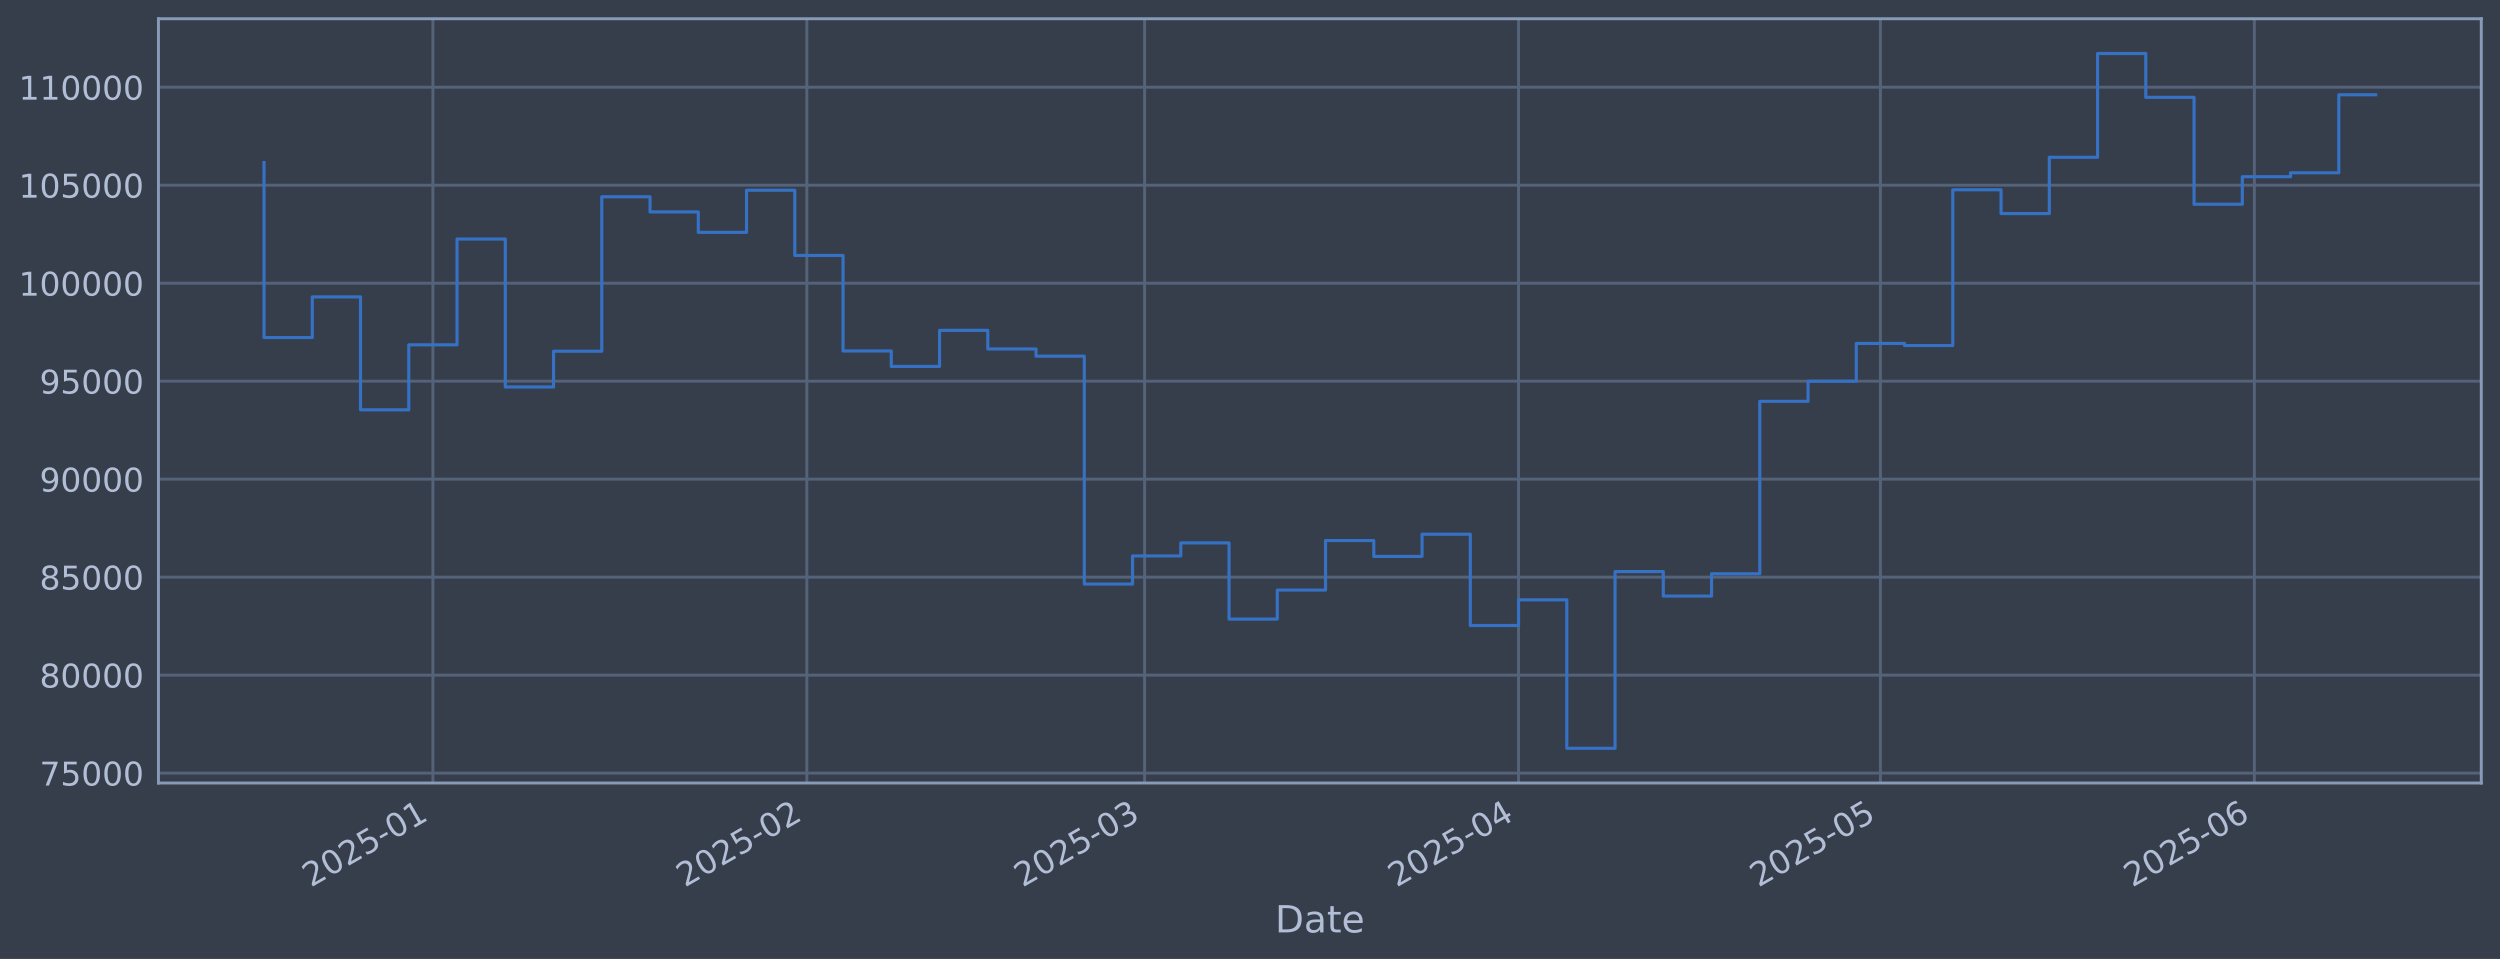
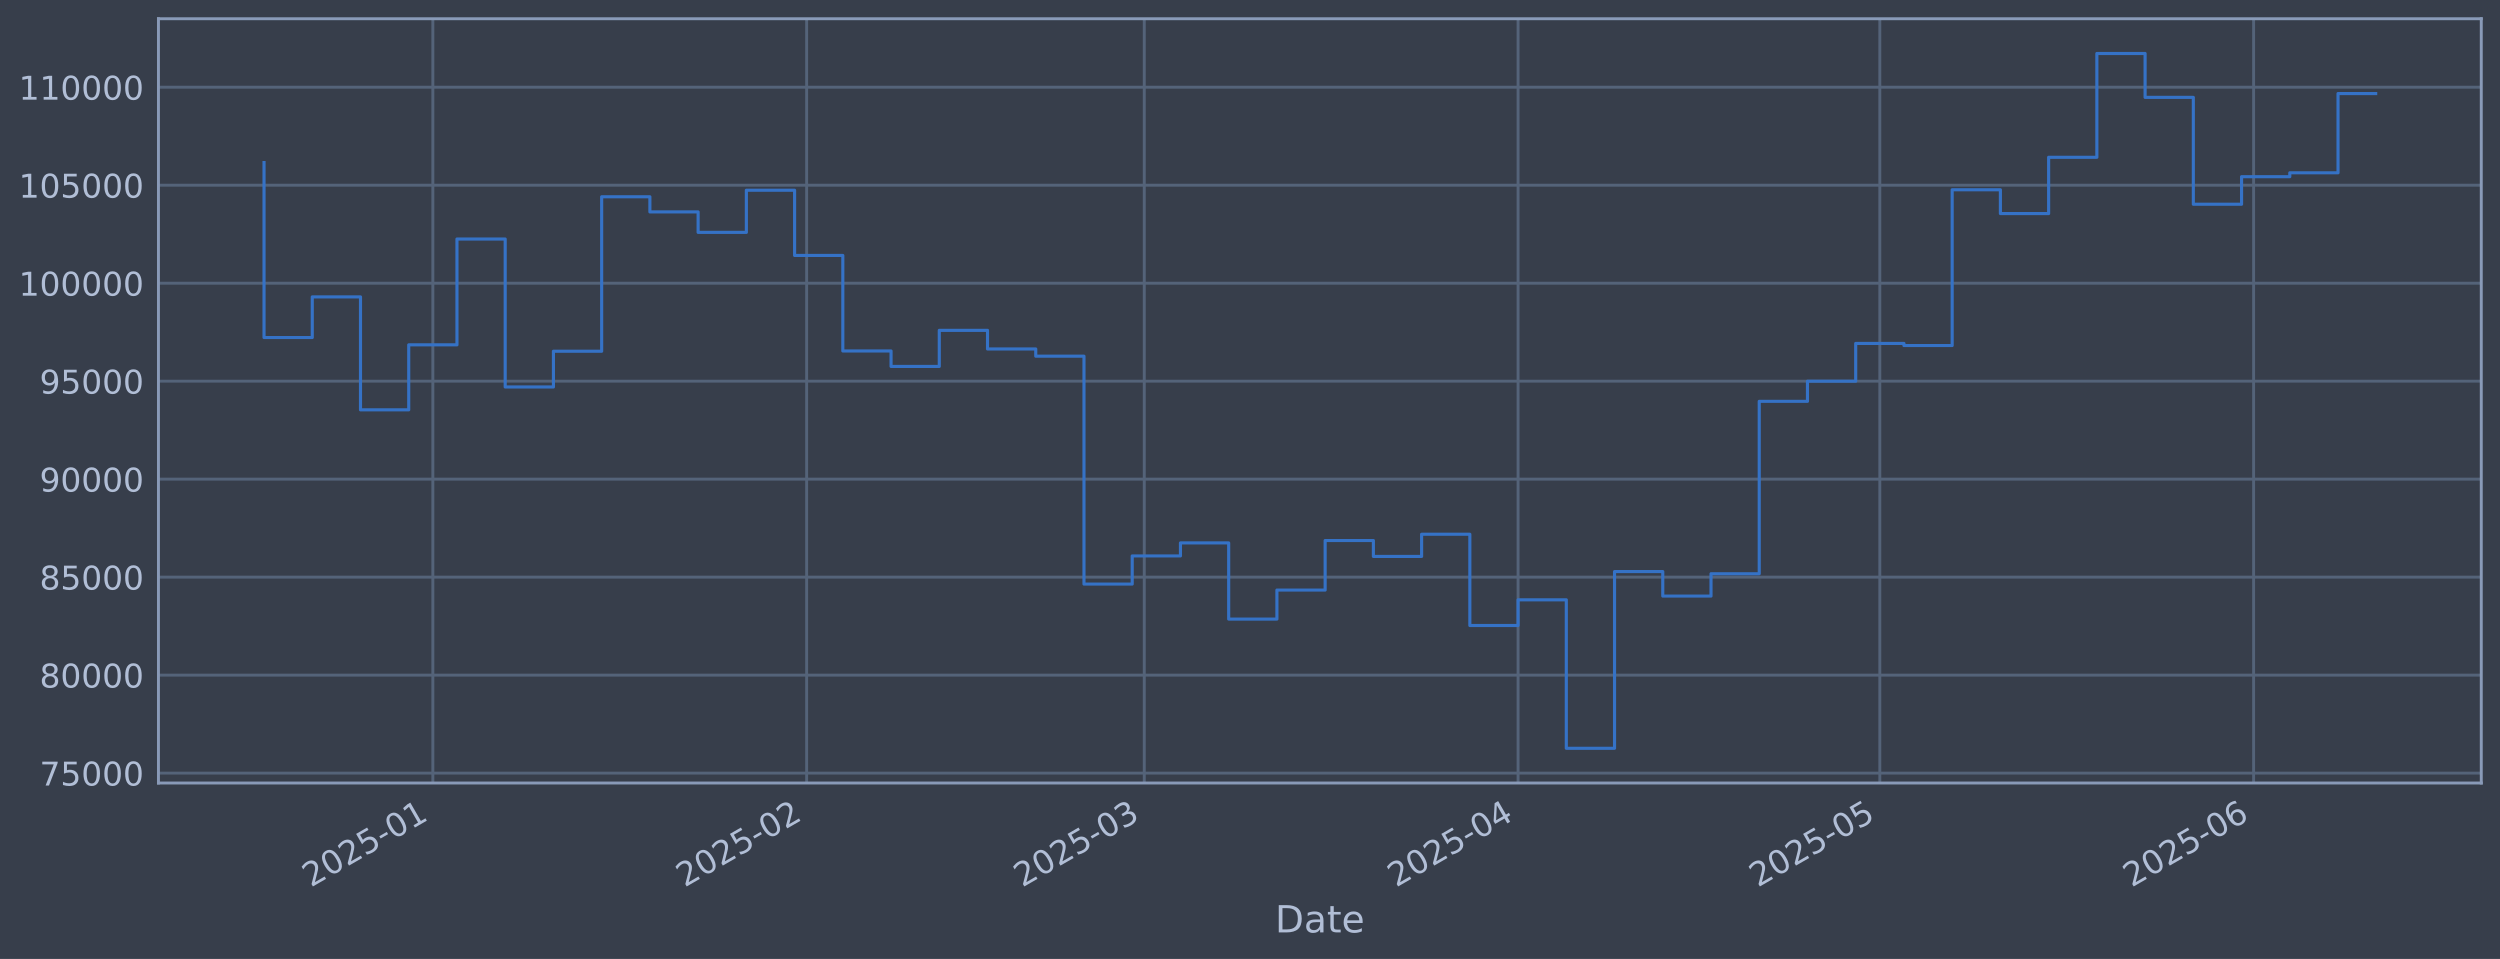
<svg xmlns="http://www.w3.org/2000/svg" xmlns:xlink="http://www.w3.org/1999/xlink" width="960.9pt" height="368.58pt" viewBox="0 0 960.9 368.58" version="1.1">
  <defs>
    <style type="text/css">*{stroke-linejoin: round; stroke-linecap: butt}</style>
  </defs>
  <g id="figure_1">
    <g id="patch_1">
      <path d="M 0 368.58  L 960.9 368.58  L 960.9 0  L 0 0  z " style="fill: #373e4b" />
    </g>
    <g id="axes_1">
      <g id="patch_2">
        <path d="M 60.901 300.96  L 953.701 300.96  L 953.701 7.2  L 60.901 7.2  z " style="fill: #373e4b" />
      </g>
      <g id="matplotlib.axis_1">
        <g id="xtick_1">
          <g id="line2d_1">
-             <path d="M 166.392 300.96  L 166.392 7.2  " clip-path="url(#p2eaf67e567)" style="fill: none; stroke: #546379; stroke-width: 1.12; stroke-linecap: square" />
+             <path d="M 166.367 300.96  L 166.367 7.2  " clip-path="url(#pef60ebbd7e)" style="fill: none; stroke: #546379; stroke-width: 1.12; stroke-linecap: square" />
          </g>
          <g id="line2d_2" />
          <g id="text_1">
-             <g style="fill: #b1bed6" transform="translate(119.4885 341.1745) rotate(-30) scale(0.126 -0.126)">
+             <g style="fill: #b1bed6" transform="translate(119.4642 341.1745) rotate(-30) scale(0.126 -0.126)">
              <defs>
                <path id="DejaVuSans-32" d="M 1228 531  L 3431 531  L 3431 0  L 469 0  L 469 531  Q 828 903 1448 1529  Q 2069 2156 2228 2338  Q 2531 2678 2651 2914  Q 2772 3150 2772 3378  Q 2772 3750 2511 3984  Q 2250 4219 1831 4219  Q 1534 4219 1204 4116  Q 875 4013 500 3803  L 500 4441  Q 881 4594 1212 4672  Q 1544 4750 1819 4750  Q 2544 4750 2975 4387  Q 3406 4025 3406 3419  Q 3406 3131 3298 2873  Q 3191 2616 2906 2266  Q 2828 2175 2409 1742  Q 1991 1309 1228 531  z " transform="scale(0.015625)" />
                <path id="DejaVuSans-30" d="M 2034 4250  Q 1547 4250 1301 3770  Q 1056 3291 1056 2328  Q 1056 1369 1301 889  Q 1547 409 2034 409  Q 2525 409 2770 889  Q 3016 1369 3016 2328  Q 3016 3291 2770 3770  Q 2525 4250 2034 4250  z M 2034 4750  Q 2819 4750 3233 4129  Q 3647 3509 3647 2328  Q 3647 1150 3233 529  Q 2819 -91 2034 -91  Q 1250 -91 836 529  Q 422 1150 422 2328  Q 422 3509 836 4129  Q 1250 4750 2034 4750  z " transform="scale(0.015625)" />
                <path id="DejaVuSans-35" d="M 691 4666  L 3169 4666  L 3169 4134  L 1269 4134  L 1269 2991  Q 1406 3038 1543 3061  Q 1681 3084 1819 3084  Q 2600 3084 3056 2656  Q 3513 2228 3513 1497  Q 3513 744 3044 326  Q 2575 -91 1722 -91  Q 1428 -91 1123 -41  Q 819 9 494 109  L 494 744  Q 775 591 1075 516  Q 1375 441 1709 441  Q 2250 441 2565 725  Q 2881 1009 2881 1497  Q 2881 1984 2565 2268  Q 2250 2553 1709 2553  Q 1456 2553 1204 2497  Q 953 2441 691 2322  L 691 4666  z " transform="scale(0.015625)" />
                <path id="DejaVuSans-2d" d="M 313 2009  L 1997 2009  L 1997 1497  L 313 1497  L 313 2009  z " transform="scale(0.015625)" />
                <path id="DejaVuSans-31" d="M 794 531  L 1825 531  L 1825 4091  L 703 3866  L 703 4441  L 1819 4666  L 2450 4666  L 2450 531  L 3481 531  L 3481 0  L 794 0  L 794 531  z " transform="scale(0.015625)" />
              </defs>
              <use xlink:href="#DejaVuSans-32" />
              <use xlink:href="#DejaVuSans-30" transform="translate(63.62305 0)" />
              <use xlink:href="#DejaVuSans-32" transform="translate(127.2461 0)" />
              <use xlink:href="#DejaVuSans-35" transform="translate(190.8691 0)" />
              <use xlink:href="#DejaVuSans-2d" transform="translate(254.4922 0)" />
              <use xlink:href="#DejaVuSans-30" transform="translate(290.5762 0)" />
              <use xlink:href="#DejaVuSans-31" transform="translate(354.1992 0)" />
            </g>
          </g>
        </g>
        <g id="xtick_2">
          <g id="line2d_3">
-             <path d="M 310.12 300.96  L 310.12 7.2  " clip-path="url(#p2eaf67e567)" style="fill: none; stroke: #546379; stroke-width: 1.12; stroke-linecap: square" />
+             <path d="M 310.042 300.96  L 310.042 7.2  " clip-path="url(#pef60ebbd7e)" style="fill: none; stroke: #546379; stroke-width: 1.12; stroke-linecap: square" />
          </g>
          <g id="line2d_4" />
          <g id="text_2">
-             <g style="fill: #b1bed6" transform="translate(263.2165 341.1745) rotate(-30) scale(0.126 -0.126)">
+             <g style="fill: #b1bed6" transform="translate(263.1385 341.1745) rotate(-30) scale(0.126 -0.126)">
              <use xlink:href="#DejaVuSans-32" />
              <use xlink:href="#DejaVuSans-30" transform="translate(63.62305 0)" />
              <use xlink:href="#DejaVuSans-32" transform="translate(127.2461 0)" />
              <use xlink:href="#DejaVuSans-35" transform="translate(190.8691 0)" />
              <use xlink:href="#DejaVuSans-2d" transform="translate(254.4922 0)" />
              <use xlink:href="#DejaVuSans-30" transform="translate(290.5762 0)" />
              <use xlink:href="#DejaVuSans-32" transform="translate(354.1992 0)" />
            </g>
          </g>
        </g>
        <g id="xtick_3">
          <g id="line2d_5">
-             <path d="M 439.939 300.96  L 439.939 7.2  " clip-path="url(#p2eaf67e567)" style="fill: none; stroke: #546379; stroke-width: 1.12; stroke-linecap: square" />
+             <path d="M 439.812 300.96  L 439.812 7.2  " clip-path="url(#pef60ebbd7e)" style="fill: none; stroke: #546379; stroke-width: 1.12; stroke-linecap: square" />
          </g>
          <g id="line2d_6" />
          <g id="text_3">
-             <g style="fill: #b1bed6" transform="translate(393.0353 341.1745) rotate(-30) scale(0.126 -0.126)">
+             <g style="fill: #b1bed6" transform="translate(392.9088 341.1745) rotate(-30) scale(0.126 -0.126)">
              <defs>
                <path id="DejaVuSans-33" d="M 2597 2516  Q 3050 2419 3304 2112  Q 3559 1806 3559 1356  Q 3559 666 3084 287  Q 2609 -91 1734 -91  Q 1441 -91 1130 -33  Q 819 25 488 141  L 488 750  Q 750 597 1062 519  Q 1375 441 1716 441  Q 2309 441 2620 675  Q 2931 909 2931 1356  Q 2931 1769 2642 2001  Q 2353 2234 1838 2234  L 1294 2234  L 1294 2753  L 1863 2753  Q 2328 2753 2575 2939  Q 2822 3125 2822 3475  Q 2822 3834 2567 4026  Q 2313 4219 1838 4219  Q 1578 4219 1281 4162  Q 984 4106 628 3988  L 628 4550  Q 988 4650 1302 4700  Q 1616 4750 1894 4750  Q 2613 4750 3031 4423  Q 3450 4097 3450 3541  Q 3450 3153 3228 2886  Q 3006 2619 2597 2516  z " transform="scale(0.015625)" />
              </defs>
              <use xlink:href="#DejaVuSans-32" />
              <use xlink:href="#DejaVuSans-30" transform="translate(63.62305 0)" />
              <use xlink:href="#DejaVuSans-32" transform="translate(127.2461 0)" />
              <use xlink:href="#DejaVuSans-35" transform="translate(190.8691 0)" />
              <use xlink:href="#DejaVuSans-2d" transform="translate(254.4922 0)" />
              <use xlink:href="#DejaVuSans-30" transform="translate(290.5762 0)" />
              <use xlink:href="#DejaVuSans-33" transform="translate(354.1992 0)" />
            </g>
          </g>
        </g>
        <g id="xtick_4">
          <g id="line2d_7">
-             <path d="M 583.667 300.96  L 583.667 7.2  " clip-path="url(#p2eaf67e567)" style="fill: none; stroke: #546379; stroke-width: 1.12; stroke-linecap: square" />
+             <path d="M 583.486 300.96  L 583.486 7.2  " clip-path="url(#pef60ebbd7e)" style="fill: none; stroke: #546379; stroke-width: 1.12; stroke-linecap: square" />
          </g>
          <g id="line2d_8" />
          <g id="text_4">
-             <g style="fill: #b1bed6" transform="translate(536.7633 341.1745) rotate(-30) scale(0.126 -0.126)">
+             <g style="fill: #b1bed6" transform="translate(536.5832 341.1745) rotate(-30) scale(0.126 -0.126)">
              <defs>
                <path id="DejaVuSans-34" d="M 2419 4116  L 825 1625  L 2419 1625  L 2419 4116  z M 2253 4666  L 3047 4666  L 3047 1625  L 3713 1625  L 3713 1100  L 3047 1100  L 3047 0  L 2419 0  L 2419 1100  L 313 1100  L 313 1709  L 2253 4666  z " transform="scale(0.015625)" />
              </defs>
              <use xlink:href="#DejaVuSans-32" />
              <use xlink:href="#DejaVuSans-30" transform="translate(63.62305 0)" />
              <use xlink:href="#DejaVuSans-32" transform="translate(127.2461 0)" />
              <use xlink:href="#DejaVuSans-35" transform="translate(190.8691 0)" />
              <use xlink:href="#DejaVuSans-2d" transform="translate(254.4922 0)" />
              <use xlink:href="#DejaVuSans-30" transform="translate(290.5762 0)" />
              <use xlink:href="#DejaVuSans-34" transform="translate(354.1992 0)" />
            </g>
          </g>
        </g>
        <g id="xtick_5">
          <g id="line2d_9">
-             <path d="M 722.758 300.96  L 722.758 7.2  " clip-path="url(#p2eaf67e567)" style="fill: none; stroke: #546379; stroke-width: 1.12; stroke-linecap: square" />
+             <path d="M 722.526 300.96  L 722.526 7.2  " clip-path="url(#pef60ebbd7e)" style="fill: none; stroke: #546379; stroke-width: 1.12; stroke-linecap: square" />
          </g>
          <g id="line2d_10" />
          <g id="text_5">
-             <g style="fill: #b1bed6" transform="translate(675.8549 341.1745) rotate(-30) scale(0.126 -0.126)">
+             <g style="fill: #b1bed6" transform="translate(675.6228 341.1745) rotate(-30) scale(0.126 -0.126)">
              <use xlink:href="#DejaVuSans-32" />
              <use xlink:href="#DejaVuSans-30" transform="translate(63.62305 0)" />
              <use xlink:href="#DejaVuSans-32" transform="translate(127.2461 0)" />
              <use xlink:href="#DejaVuSans-35" transform="translate(190.8691 0)" />
              <use xlink:href="#DejaVuSans-2d" transform="translate(254.4922 0)" />
              <use xlink:href="#DejaVuSans-30" transform="translate(290.5762 0)" />
              <use xlink:href="#DejaVuSans-35" transform="translate(354.1992 0)" />
            </g>
          </g>
        </g>
        <g id="xtick_6">
          <g id="line2d_11">
-             <path d="M 866.486 300.96  L 866.486 7.2  " clip-path="url(#p2eaf67e567)" style="fill: none; stroke: #546379; stroke-width: 1.12; stroke-linecap: square" />
+             <path d="M 866.2 300.96  L 866.2 7.2  " clip-path="url(#pef60ebbd7e)" style="fill: none; stroke: #546379; stroke-width: 1.12; stroke-linecap: square" />
          </g>
          <g id="line2d_12" />
          <g id="text_6">
-             <g style="fill: #b1bed6" transform="translate(819.5829 341.1745) rotate(-30) scale(0.126 -0.126)">
+             <g style="fill: #b1bed6" transform="translate(819.2971 341.1745) rotate(-30) scale(0.126 -0.126)">
              <defs>
                <path id="DejaVuSans-36" d="M 2113 2584  Q 1688 2584 1439 2293  Q 1191 2003 1191 1497  Q 1191 994 1439 701  Q 1688 409 2113 409  Q 2538 409 2786 701  Q 3034 994 3034 1497  Q 3034 2003 2786 2293  Q 2538 2584 2113 2584  z M 3366 4563  L 3366 3988  Q 3128 4100 2886 4159  Q 2644 4219 2406 4219  Q 1781 4219 1451 3797  Q 1122 3375 1075 2522  Q 1259 2794 1537 2939  Q 1816 3084 2150 3084  Q 2853 3084 3261 2657  Q 3669 2231 3669 1497  Q 3669 778 3244 343  Q 2819 -91 2113 -91  Q 1303 -91 875 529  Q 447 1150 447 2328  Q 447 3434 972 4092  Q 1497 4750 2381 4750  Q 2619 4750 2861 4703  Q 3103 4656 3366 4563  z " transform="scale(0.015625)" />
              </defs>
              <use xlink:href="#DejaVuSans-32" />
              <use xlink:href="#DejaVuSans-30" transform="translate(63.62305 0)" />
              <use xlink:href="#DejaVuSans-32" transform="translate(127.2461 0)" />
              <use xlink:href="#DejaVuSans-35" transform="translate(190.8691 0)" />
              <use xlink:href="#DejaVuSans-2d" transform="translate(254.4922 0)" />
              <use xlink:href="#DejaVuSans-30" transform="translate(290.5762 0)" />
              <use xlink:href="#DejaVuSans-36" transform="translate(354.1992 0)" />
            </g>
          </g>
        </g>
        <g id="text_7">
          <g style="fill: #b1bed6" transform="translate(490.0914 358.3856) scale(0.144 -0.144)">
            <defs>
              <path id="DejaVuSans-44" d="M 1259 4147  L 1259 519  L 2022 519  Q 2988 519 3436 956  Q 3884 1394 3884 2338  Q 3884 3275 3436 3711  Q 2988 4147 2022 4147  L 1259 4147  z M 628 4666  L 1925 4666  Q 3281 4666 3915 4102  Q 4550 3538 4550 2338  Q 4550 1131 3912 565  Q 3275 0 1925 0  L 628 0  L 628 4666  z " transform="scale(0.015625)" />
              <path id="DejaVuSans-61" d="M 2194 1759  Q 1497 1759 1228 1600  Q 959 1441 959 1056  Q 959 750 1161 570  Q 1363 391 1709 391  Q 2188 391 2477 730  Q 2766 1069 2766 1631  L 2766 1759  L 2194 1759  z M 3341 1997  L 3341 0  L 2766 0  L 2766 531  Q 2569 213 2275 61  Q 1981 -91 1556 -91  Q 1019 -91 701 211  Q 384 513 384 1019  Q 384 1609 779 1909  Q 1175 2209 1959 2209  L 2766 2209  L 2766 2266  Q 2766 2663 2505 2880  Q 2244 3097 1772 3097  Q 1472 3097 1187 3025  Q 903 2953 641 2809  L 641 3341  Q 956 3463 1253 3523  Q 1550 3584 1831 3584  Q 2591 3584 2966 3190  Q 3341 2797 3341 1997  z " transform="scale(0.015625)" />
              <path id="DejaVuSans-74" d="M 1172 4494  L 1172 3500  L 2356 3500  L 2356 3053  L 1172 3053  L 1172 1153  Q 1172 725 1289 603  Q 1406 481 1766 481  L 2356 481  L 2356 0  L 1766 0  Q 1100 0 847 248  Q 594 497 594 1153  L 594 3053  L 172 3053  L 172 3500  L 594 3500  L 594 4494  L 1172 4494  z " transform="scale(0.015625)" />
              <path id="DejaVuSans-65" d="M 3597 1894  L 3597 1613  L 953 1613  Q 991 1019 1311 708  Q 1631 397 2203 397  Q 2534 397 2845 478  Q 3156 559 3463 722  L 3463 178  Q 3153 47 2828 -22  Q 2503 -91 2169 -91  Q 1331 -91 842 396  Q 353 884 353 1716  Q 353 2575 817 3079  Q 1281 3584 2069 3584  Q 2775 3584 3186 3129  Q 3597 2675 3597 1894  z M 3022 2063  Q 3016 2534 2758 2815  Q 2500 3097 2075 3097  Q 1594 3097 1305 2825  Q 1016 2553 972 2059  L 3022 2063  z " transform="scale(0.015625)" />
            </defs>
            <use xlink:href="#DejaVuSans-44" />
            <use xlink:href="#DejaVuSans-61" transform="translate(77.00195 0)" />
            <use xlink:href="#DejaVuSans-74" transform="translate(138.2812 0)" />
            <use xlink:href="#DejaVuSans-65" transform="translate(177.4902 0)" />
          </g>
        </g>
      </g>
      <g id="matplotlib.axis_2">
        <g id="ytick_1">
          <g id="line2d_13">
-             <path d="M 60.901 297.147  L 953.701 297.147  " clip-path="url(#p2eaf67e567)" style="fill: none; stroke: #546379; stroke-width: 1.12; stroke-linecap: square" />
+             <path d="M 60.901 297.147  L 953.701 297.147  " clip-path="url(#pef60ebbd7e)" style="fill: none; stroke: #546379; stroke-width: 1.12; stroke-linecap: square" />
          </g>
          <g id="line2d_14" />
          <g id="text_8">
            <g style="fill: #b1bed6" transform="translate(15.21675 301.9342) scale(0.126 -0.126)">
              <defs>
                <path id="DejaVuSans-37" d="M 525 4666  L 3525 4666  L 3525 4397  L 1831 0  L 1172 0  L 2766 4134  L 525 4134  L 525 4666  z " transform="scale(0.015625)" />
              </defs>
              <use xlink:href="#DejaVuSans-37" />
              <use xlink:href="#DejaVuSans-35" transform="translate(63.62305 0)" />
              <use xlink:href="#DejaVuSans-30" transform="translate(127.2461 0)" />
              <use xlink:href="#DejaVuSans-30" transform="translate(190.8691 0)" />
              <use xlink:href="#DejaVuSans-30" transform="translate(254.4922 0)" />
            </g>
          </g>
        </g>
        <g id="ytick_2">
          <g id="line2d_15">
-             <path d="M 60.901 259.487  L 953.701 259.487  " clip-path="url(#p2eaf67e567)" style="fill: none; stroke: #546379; stroke-width: 1.12; stroke-linecap: square" />
+             <path d="M 60.901 259.487  L 953.701 259.487  " clip-path="url(#pef60ebbd7e)" style="fill: none; stroke: #546379; stroke-width: 1.12; stroke-linecap: square" />
          </g>
          <g id="line2d_16" />
          <g id="text_9">
            <g style="fill: #b1bed6" transform="translate(15.21675 264.2738) scale(0.126 -0.126)">
              <defs>
                <path id="DejaVuSans-38" d="M 2034 2216  Q 1584 2216 1326 1975  Q 1069 1734 1069 1313  Q 1069 891 1326 650  Q 1584 409 2034 409  Q 2484 409 2743 651  Q 3003 894 3003 1313  Q 3003 1734 2745 1975  Q 2488 2216 2034 2216  z M 1403 2484  Q 997 2584 770 2862  Q 544 3141 544 3541  Q 544 4100 942 4425  Q 1341 4750 2034 4750  Q 2731 4750 3128 4425  Q 3525 4100 3525 3541  Q 3525 3141 3298 2862  Q 3072 2584 2669 2484  Q 3125 2378 3379 2068  Q 3634 1759 3634 1313  Q 3634 634 3220 271  Q 2806 -91 2034 -91  Q 1263 -91 848 271  Q 434 634 434 1313  Q 434 1759 690 2068  Q 947 2378 1403 2484  z M 1172 3481  Q 1172 3119 1398 2916  Q 1625 2713 2034 2713  Q 2441 2713 2670 2916  Q 2900 3119 2900 3481  Q 2900 3844 2670 4047  Q 2441 4250 2034 4250  Q 1625 4250 1398 4047  Q 1172 3844 1172 3481  z " transform="scale(0.015625)" />
              </defs>
              <use xlink:href="#DejaVuSans-38" />
              <use xlink:href="#DejaVuSans-30" transform="translate(63.62305 0)" />
              <use xlink:href="#DejaVuSans-30" transform="translate(127.2461 0)" />
              <use xlink:href="#DejaVuSans-30" transform="translate(190.8691 0)" />
              <use xlink:href="#DejaVuSans-30" transform="translate(254.4922 0)" />
            </g>
          </g>
        </g>
        <g id="ytick_3">
          <g id="line2d_17">
-             <path d="M 60.901 221.826  L 953.701 221.826  " clip-path="url(#p2eaf67e567)" style="fill: none; stroke: #546379; stroke-width: 1.12; stroke-linecap: square" />
+             <path d="M 60.901 221.826  L 953.701 221.826  " clip-path="url(#pef60ebbd7e)" style="fill: none; stroke: #546379; stroke-width: 1.12; stroke-linecap: square" />
          </g>
          <g id="line2d_18" />
          <g id="text_10">
            <g style="fill: #b1bed6" transform="translate(15.21675 226.6134) scale(0.126 -0.126)">
              <use xlink:href="#DejaVuSans-38" />
              <use xlink:href="#DejaVuSans-35" transform="translate(63.62305 0)" />
              <use xlink:href="#DejaVuSans-30" transform="translate(127.2461 0)" />
              <use xlink:href="#DejaVuSans-30" transform="translate(190.8691 0)" />
              <use xlink:href="#DejaVuSans-30" transform="translate(254.4922 0)" />
            </g>
          </g>
        </g>
        <g id="ytick_4">
          <g id="line2d_19">
-             <path d="M 60.901 184.166  L 953.701 184.166  " clip-path="url(#p2eaf67e567)" style="fill: none; stroke: #546379; stroke-width: 1.12; stroke-linecap: square" />
+             <path d="M 60.901 184.166  L 953.701 184.166  " clip-path="url(#pef60ebbd7e)" style="fill: none; stroke: #546379; stroke-width: 1.12; stroke-linecap: square" />
          </g>
          <g id="line2d_20" />
          <g id="text_11">
            <g style="fill: #b1bed6" transform="translate(15.21675 188.953) scale(0.126 -0.126)">
              <defs>
                <path id="DejaVuSans-39" d="M 703 97  L 703 672  Q 941 559 1184 500  Q 1428 441 1663 441  Q 2288 441 2617 861  Q 2947 1281 2994 2138  Q 2813 1869 2534 1725  Q 2256 1581 1919 1581  Q 1219 1581 811 2004  Q 403 2428 403 3163  Q 403 3881 828 4315  Q 1253 4750 1959 4750  Q 2769 4750 3195 4129  Q 3622 3509 3622 2328  Q 3622 1225 3098 567  Q 2575 -91 1691 -91  Q 1453 -91 1209 -44  Q 966 3 703 97  z M 1959 2075  Q 2384 2075 2632 2365  Q 2881 2656 2881 3163  Q 2881 3666 2632 3958  Q 2384 4250 1959 4250  Q 1534 4250 1286 3958  Q 1038 3666 1038 3163  Q 1038 2656 1286 2365  Q 1534 2075 1959 2075  z " transform="scale(0.015625)" />
              </defs>
              <use xlink:href="#DejaVuSans-39" />
              <use xlink:href="#DejaVuSans-30" transform="translate(63.62305 0)" />
              <use xlink:href="#DejaVuSans-30" transform="translate(127.2461 0)" />
              <use xlink:href="#DejaVuSans-30" transform="translate(190.8691 0)" />
              <use xlink:href="#DejaVuSans-30" transform="translate(254.4922 0)" />
            </g>
          </g>
        </g>
        <g id="ytick_5">
          <g id="line2d_21">
-             <path d="M 60.901 146.506  L 953.701 146.506  " clip-path="url(#p2eaf67e567)" style="fill: none; stroke: #546379; stroke-width: 1.12; stroke-linecap: square" />
+             <path d="M 60.901 146.506  L 953.701 146.506  " clip-path="url(#pef60ebbd7e)" style="fill: none; stroke: #546379; stroke-width: 1.12; stroke-linecap: square" />
          </g>
          <g id="line2d_22" />
          <g id="text_12">
            <g style="fill: #b1bed6" transform="translate(15.21675 151.2926) scale(0.126 -0.126)">
              <use xlink:href="#DejaVuSans-39" />
              <use xlink:href="#DejaVuSans-35" transform="translate(63.62305 0)" />
              <use xlink:href="#DejaVuSans-30" transform="translate(127.2461 0)" />
              <use xlink:href="#DejaVuSans-30" transform="translate(190.8691 0)" />
              <use xlink:href="#DejaVuSans-30" transform="translate(254.4922 0)" />
            </g>
          </g>
        </g>
        <g id="ytick_6">
          <g id="line2d_23">
-             <path d="M 60.901 108.845  L 953.701 108.845  " clip-path="url(#p2eaf67e567)" style="fill: none; stroke: #546379; stroke-width: 1.12; stroke-linecap: square" />
+             <path d="M 60.901 108.845  L 953.701 108.845  " clip-path="url(#pef60ebbd7e)" style="fill: none; stroke: #546379; stroke-width: 1.12; stroke-linecap: square" />
          </g>
          <g id="line2d_24" />
          <g id="text_13">
            <g style="fill: #b1bed6" transform="translate(7.2 113.6322) scale(0.126 -0.126)">
              <use xlink:href="#DejaVuSans-31" />
              <use xlink:href="#DejaVuSans-30" transform="translate(63.62305 0)" />
              <use xlink:href="#DejaVuSans-30" transform="translate(127.2461 0)" />
              <use xlink:href="#DejaVuSans-30" transform="translate(190.8691 0)" />
              <use xlink:href="#DejaVuSans-30" transform="translate(254.4922 0)" />
              <use xlink:href="#DejaVuSans-30" transform="translate(318.1152 0)" />
            </g>
          </g>
        </g>
        <g id="ytick_7">
          <g id="line2d_25">
-             <path d="M 60.901 71.185  L 953.701 71.185  " clip-path="url(#p2eaf67e567)" style="fill: none; stroke: #546379; stroke-width: 1.12; stroke-linecap: square" />
+             <path d="M 60.901 71.185  L 953.701 71.185  " clip-path="url(#pef60ebbd7e)" style="fill: none; stroke: #546379; stroke-width: 1.12; stroke-linecap: square" />
          </g>
          <g id="line2d_26" />
          <g id="text_14">
            <g style="fill: #b1bed6" transform="translate(7.2 75.97181) scale(0.126 -0.126)">
              <use xlink:href="#DejaVuSans-31" />
              <use xlink:href="#DejaVuSans-30" transform="translate(63.62305 0)" />
              <use xlink:href="#DejaVuSans-35" transform="translate(127.2461 0)" />
              <use xlink:href="#DejaVuSans-30" transform="translate(190.8691 0)" />
              <use xlink:href="#DejaVuSans-30" transform="translate(254.4922 0)" />
              <use xlink:href="#DejaVuSans-30" transform="translate(318.1152 0)" />
            </g>
          </g>
        </g>
        <g id="ytick_8">
          <g id="line2d_27">
-             <path d="M 60.901 33.524  L 953.701 33.524  " clip-path="url(#p2eaf67e567)" style="fill: none; stroke: #546379; stroke-width: 1.12; stroke-linecap: square" />
+             <path d="M 60.901 33.524  L 953.701 33.524  " clip-path="url(#pef60ebbd7e)" style="fill: none; stroke: #546379; stroke-width: 1.12; stroke-linecap: square" />
          </g>
          <g id="line2d_28" />
          <g id="text_15">
            <g style="fill: #b1bed6" transform="translate(7.2 38.31141) scale(0.126 -0.126)">
              <use xlink:href="#DejaVuSans-31" />
              <use xlink:href="#DejaVuSans-31" transform="translate(63.62305 0)" />
              <use xlink:href="#DejaVuSans-30" transform="translate(127.2461 0)" />
              <use xlink:href="#DejaVuSans-30" transform="translate(190.8691 0)" />
              <use xlink:href="#DejaVuSans-30" transform="translate(254.4922 0)" />
              <use xlink:href="#DejaVuSans-30" transform="translate(318.1152 0)" />
            </g>
          </g>
        </g>
      </g>
      <g id="line2d_29">
-         <path d="M 101.482 62.478  L 101.482 129.735  L 120.028 129.735  L 120.028 114.117  L 138.573 114.117  L 138.573 157.529  L 157.119 157.529  L 157.119 132.544  L 175.665 132.544  L 175.665 91.873  L 194.21 91.873  L 194.21 148.745  L 212.756 148.745  L 212.756 135.003  L 231.301 135.003  L 231.301 75.637  L 249.847 75.637  L 249.847 81.451  L 268.392 81.451  L 268.392 89.317  L 286.938 89.317  L 286.938 73.113  L 305.483 73.113  L 305.483 98.189  L 324.029 98.189  L 324.029 134.901  L 342.574 134.901  L 342.574 140.841  L 361.12 140.841  L 361.12 126.97  L 379.666 126.97  L 379.666 134.132  L 398.211 134.132  L 398.211 136.904  L 416.757 136.904  L 416.757 224.494  L 435.302 224.494  L 435.302 213.678  L 453.848 213.678  L 453.848 208.679  L 472.393 208.679  L 472.393 237.95  L 490.939 237.95  L 490.939 226.8  L 509.484 226.8  L 509.484 207.76  L 528.03 207.76  L 528.03 213.864  L 546.575 213.864  L 546.575 205.348  L 565.121 205.348  L 565.121 240.422  L 583.667 240.422  L 583.667 230.548  L 602.212 230.548  L 602.212 287.607  L 620.758 287.607  L 620.758 219.693  L 639.303 219.693  L 639.303 229.105  L 657.849 229.105  L 657.849 220.526  L 676.394 220.526  L 676.394 154.258  L 694.94 154.258  L 694.94 146.519  L 713.485 146.519  L 713.485 131.991  L 732.031 131.991  L 732.031 132.809  L 750.577 132.809  L 750.577 72.945  L 769.122 72.945  L 769.122 82.09  L 787.668 82.09  L 787.668 60.453  L 806.213 60.453  L 806.213 20.553  L 824.759 20.553  L 824.759 37.431  L 843.304 37.431  L 843.304 78.508  L 861.85 78.508  L 861.85 67.912  L 880.395 67.912  L 880.395 66.417  L 898.941 66.417  L 898.941 36.414  L 913.119 36.414  " clip-path="url(#p2eaf67e567)" style="fill: none; stroke: #3572c6; stroke-width: 1.2; stroke-linecap: square" />
+         <path d="M 101.482 62.478  L 101.482 129.735  L 120.021 129.735  L 120.021 114.117  L 138.56 114.117  L 138.56 157.529  L 157.098 157.529  L 157.098 132.544  L 175.637 132.544  L 175.637 91.873  L 194.175 91.873  L 194.175 148.745  L 212.714 148.745  L 212.714 135.003  L 231.253 135.003  L 231.253 75.637  L 249.791 75.637  L 249.791 81.451  L 268.33 81.451  L 268.33 89.317  L 286.869 89.317  L 286.869 73.113  L 305.407 73.113  L 305.407 98.189  L 323.946 98.189  L 323.946 134.901  L 342.484 134.901  L 342.484 140.841  L 361.023 140.841  L 361.023 126.97  L 379.562 126.97  L 379.562 134.132  L 398.1 134.132  L 398.1 136.904  L 416.639 136.904  L 416.639 224.494  L 435.177 224.494  L 435.177 213.678  L 453.716 213.678  L 453.716 208.679  L 472.255 208.679  L 472.255 237.95  L 490.793 237.95  L 490.793 226.8  L 509.332 226.8  L 509.332 207.76  L 527.871 207.76  L 527.871 213.864  L 546.409 213.864  L 546.409 205.348  L 564.948 205.348  L 564.948 240.422  L 583.486 240.422  L 583.486 230.548  L 602.025 230.548  L 602.025 287.607  L 620.564 287.607  L 620.564 219.693  L 639.102 219.693  L 639.102 229.105  L 657.641 229.105  L 657.641 220.526  L 676.18 220.526  L 676.18 154.258  L 694.718 154.258  L 694.718 146.519  L 713.257 146.519  L 713.257 131.991  L 731.795 131.991  L 731.795 132.809  L 750.334 132.809  L 750.334 72.945  L 768.873 72.945  L 768.873 82.09  L 787.411 82.09  L 787.411 60.453  L 805.95 60.453  L 805.95 20.553  L 824.488 20.553  L 824.488 37.431  L 843.027 37.431  L 843.027 78.508  L 861.566 78.508  L 861.566 67.912  L 880.104 67.912  L 880.104 66.417  L 898.643 66.417  L 898.643 35.963  L 913.119 35.963  " clip-path="url(#pef60ebbd7e)" style="fill: none; stroke: #3572c6; stroke-width: 1.2; stroke-linecap: square" />
      </g>
      <g id="patch_3">
        <path d="M 60.901 300.96  L 60.901 7.2  " style="fill: none; stroke: #899ab8; stroke-width: 1.12; stroke-linejoin: miter; stroke-linecap: square" />
      </g>
      <g id="patch_4">
        <path d="M 953.701 300.96  L 953.701 7.2  " style="fill: none; stroke: #899ab8; stroke-width: 1.12; stroke-linejoin: miter; stroke-linecap: square" />
      </g>
      <g id="patch_5">
        <path d="M 60.901 300.96  L 953.701 300.96  " style="fill: none; stroke: #899ab8; stroke-width: 1.12; stroke-linejoin: miter; stroke-linecap: square" />
      </g>
      <g id="patch_6">
        <path d="M 60.901 7.2  L 953.701 7.2  " style="fill: none; stroke: #899ab8; stroke-width: 1.12; stroke-linejoin: miter; stroke-linecap: square" />
      </g>
    </g>
  </g>
  <defs>
-     <clipPath id="p2eaf67e567">
+     <clipPath id="pef60ebbd7e">
      <rect x="60.901" y="7.2" width="892.8" height="293.76" />
    </clipPath>
  </defs>
</svg>
